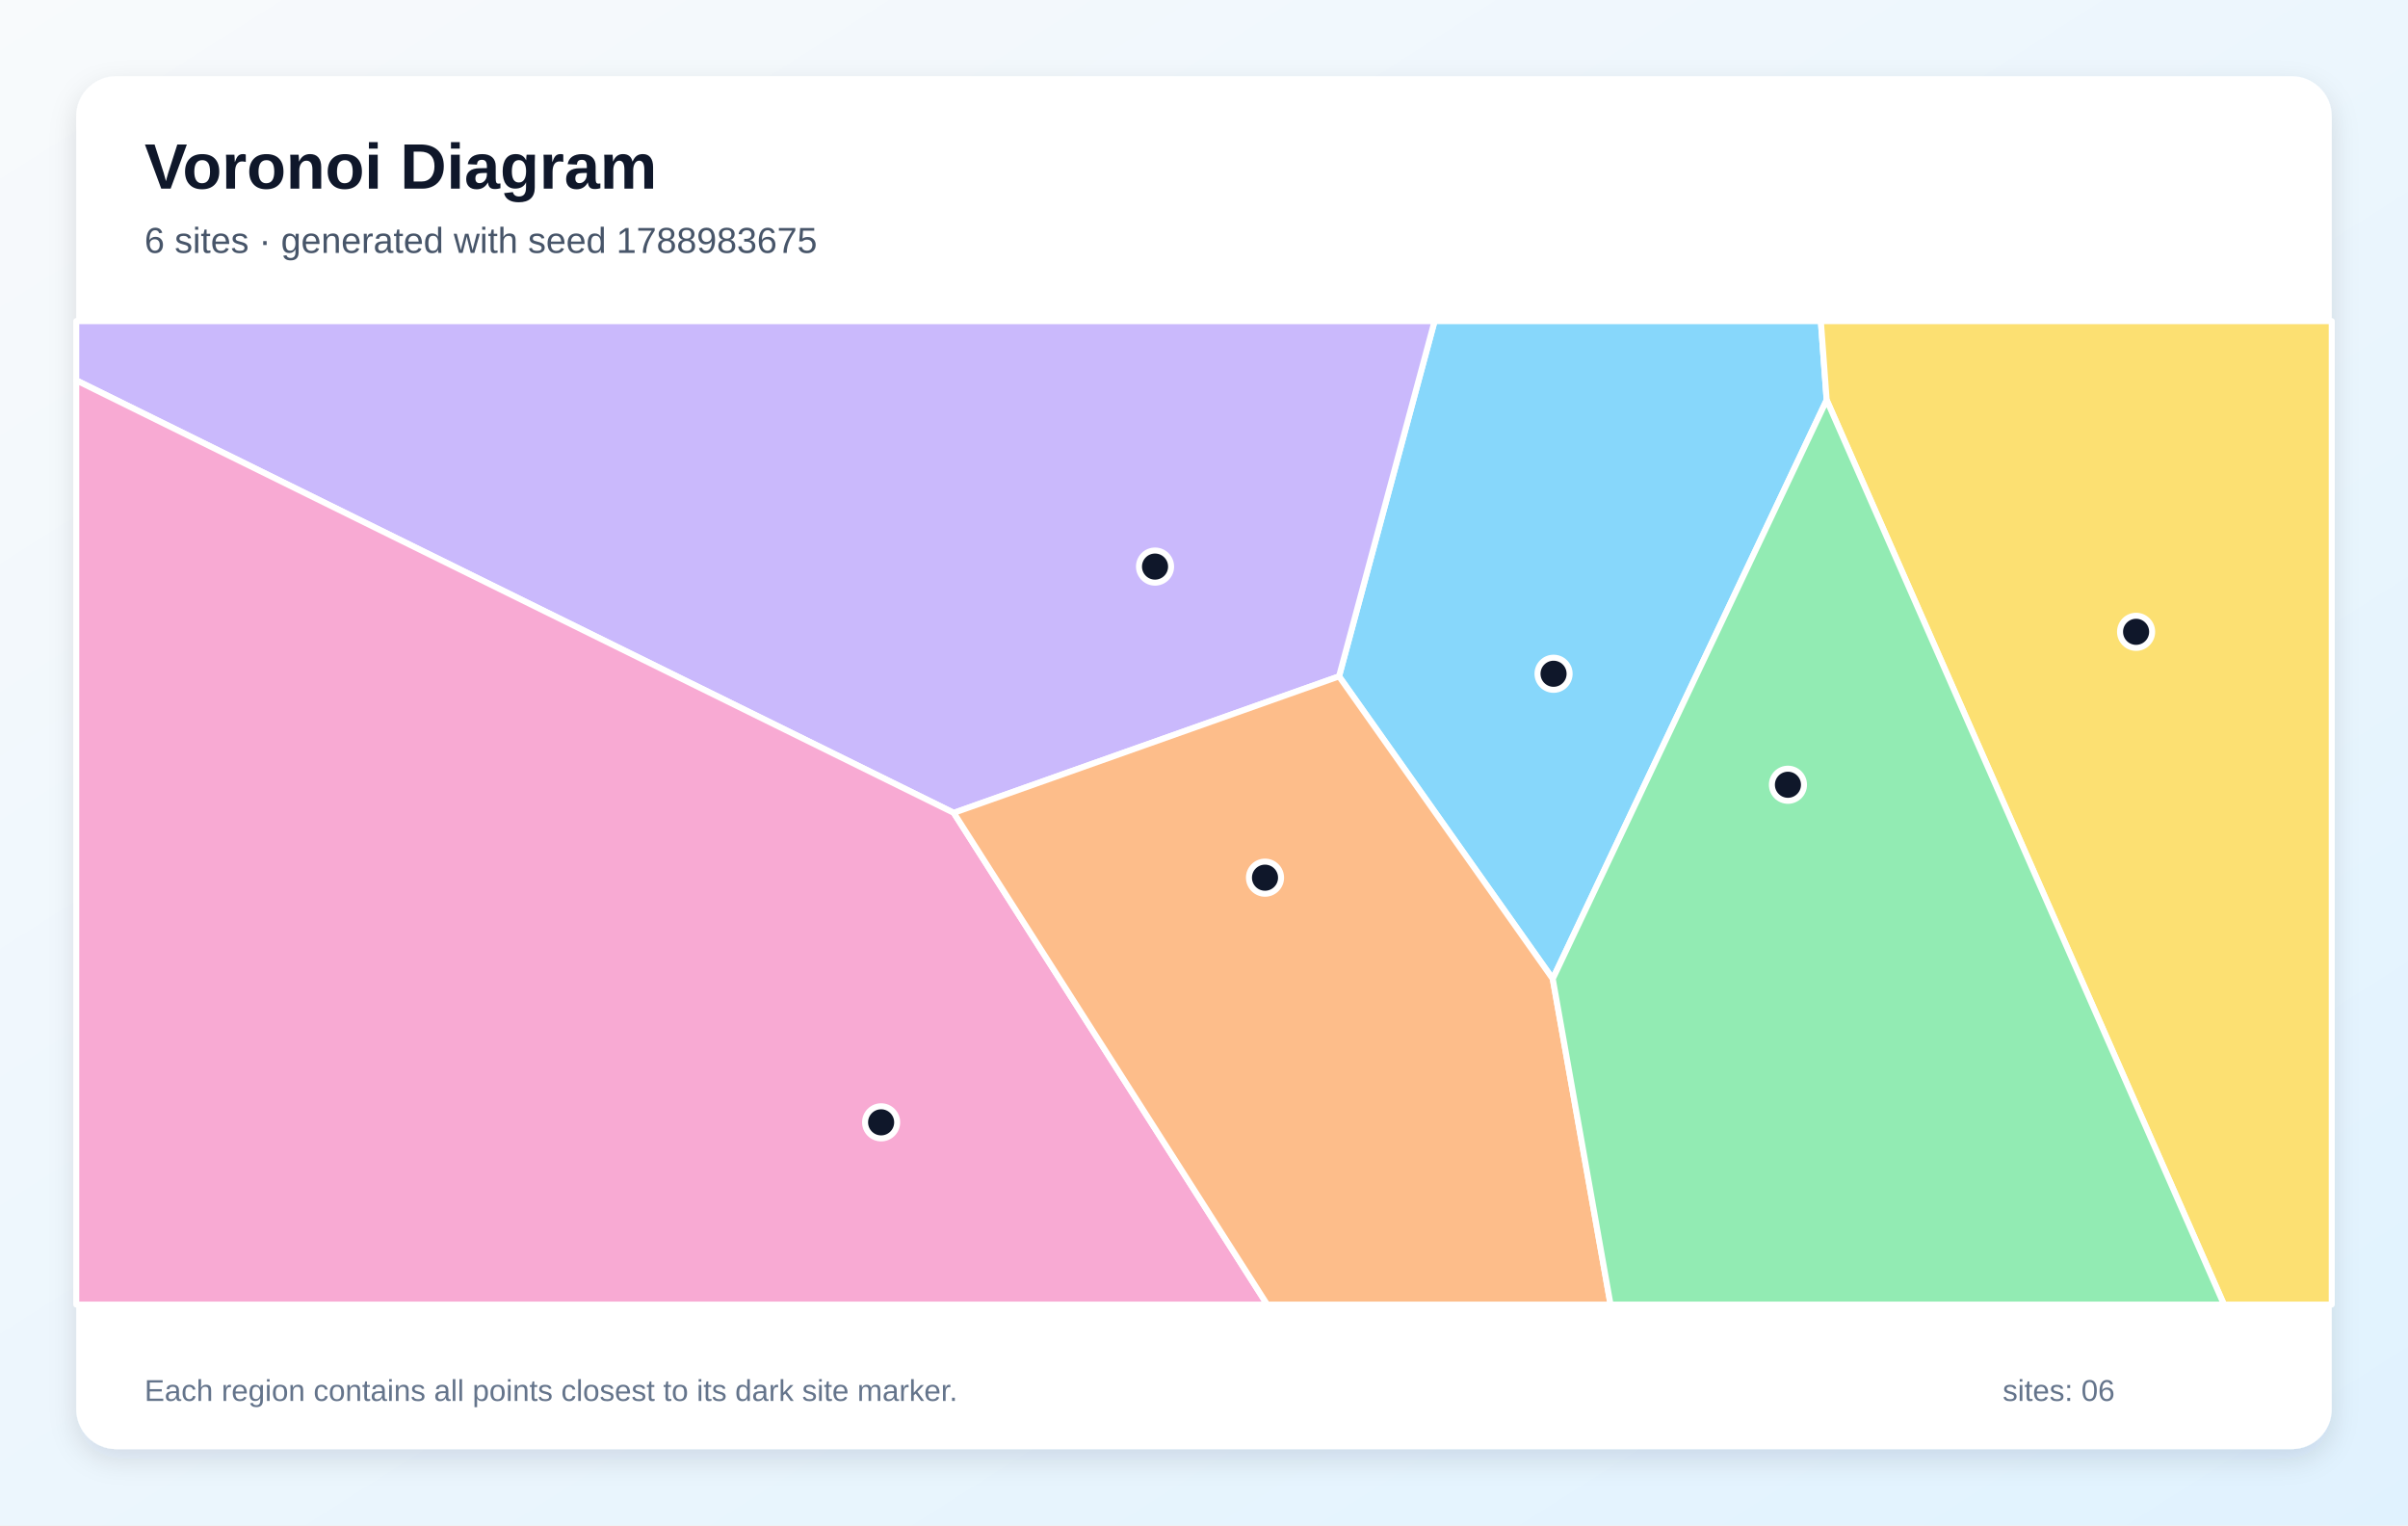
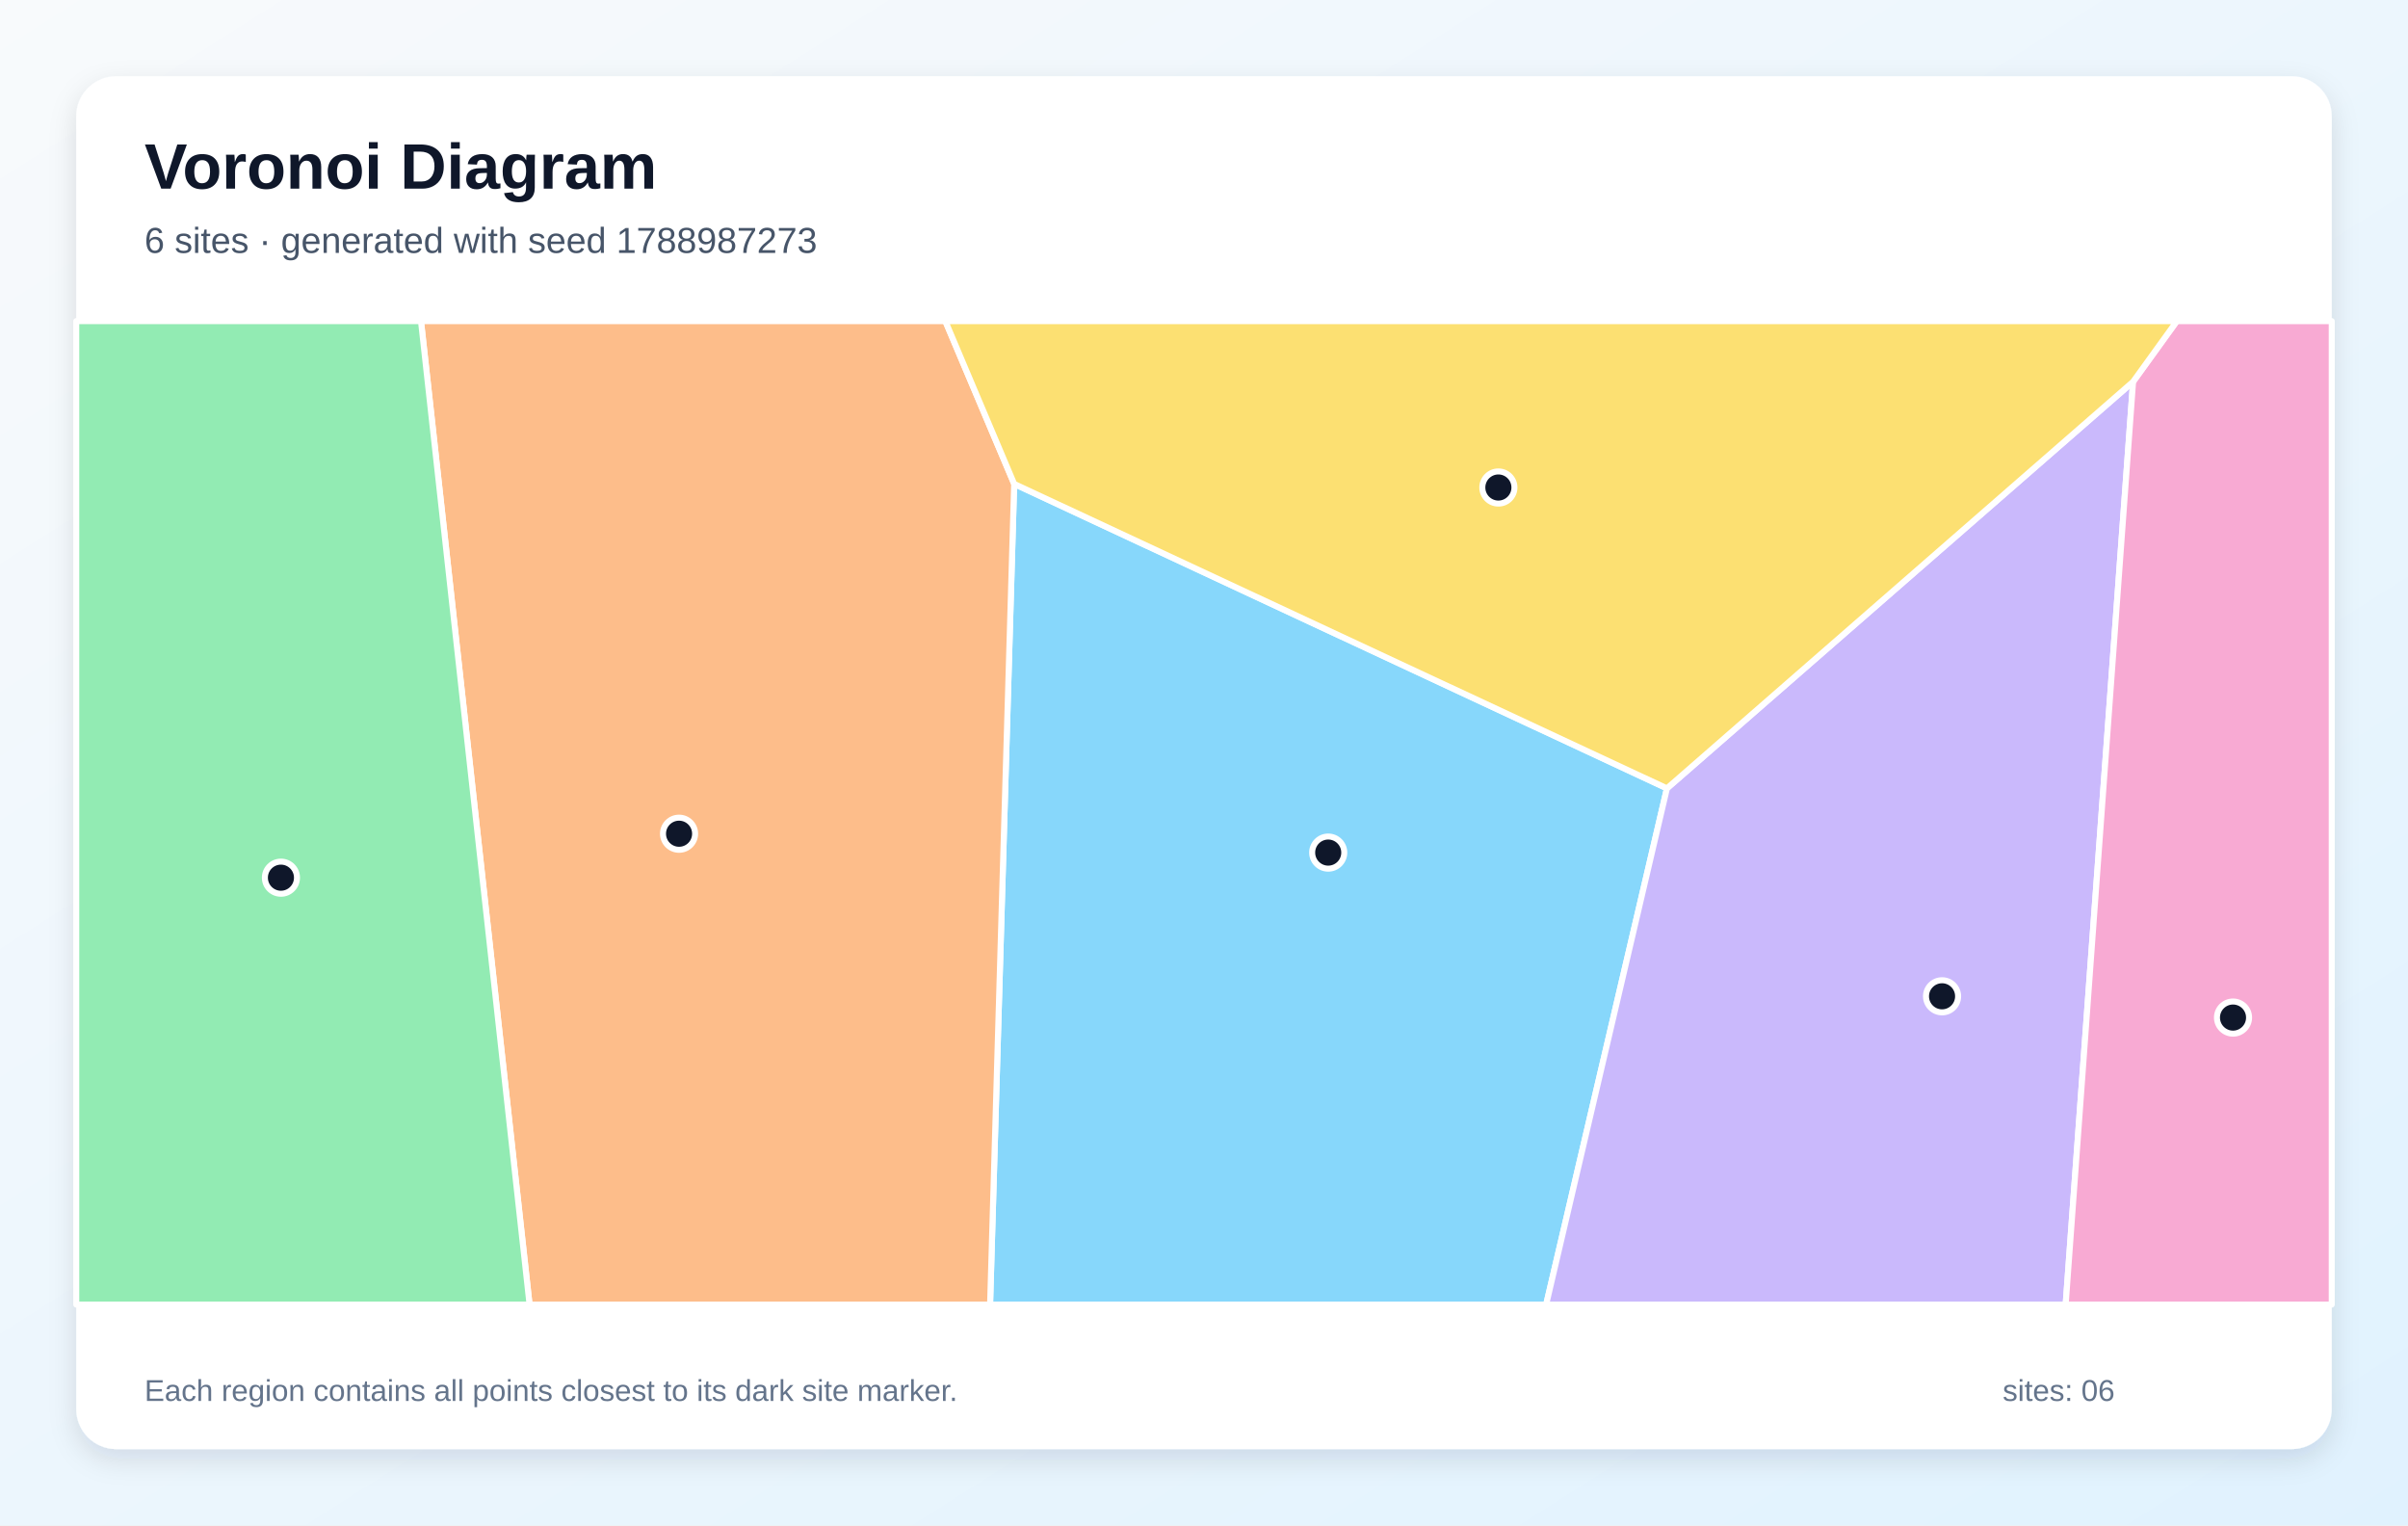
<svg xmlns="http://www.w3.org/2000/svg" width="1200" height="760" viewBox="0 0 1200 760" role="img" aria-labelledby="title description">
  <defs>
    <linearGradient id="background" x1="0" y1="0" x2="1" y2="1">
      <stop stop-color="#F8FAFC" />
      <stop offset="1" stop-color="#E0F2FE" />
    </linearGradient>
    <filter id="shadow" x="-10%" y="-10%" width="120%" height="120%">
      <feDropShadow dx="0" dy="5" stdDeviation="7" flood-color="#0F172A" flood-opacity=".12" />
    </filter>
  </defs>
  <rect width="1200" height="760" fill="url(#background)" />
  <rect x="38" y="38" width="1124" height="684" rx="20" fill="#FFFFFF" filter="url(#shadow)" />
  <g font-family="Arial, sans-serif">
    <text x="72" y="94" font-size="32" font-weight="700" fill="#0F172A">Voronoi Diagram</text>
-     <text x="72" y="126" font-size="18" fill="#475569">6 sites · generated with seed 1788983675</text>
+     <text x="72" y="126" font-size="18" fill="#475569">6 sites · generated with seed 1788987273</text>
  </g>
  <g stroke="#FFFFFF" stroke-width="3" stroke-linejoin="round">
-     <polygon points="773.8,487.7 667.3,337.0 714.9,160.0 907.4,160.0 910.3,199.3" fill="#38BDF8" fill-opacity="0.60" />
-     <polygon points="475.3,405.0 38.0,189.5 38.0,160.0 714.9,160.0 667.3,337.0" fill="#A78BFA" fill-opacity="0.60" />
-     <polygon points="38.0,189.5 475.3,405.0 631.5,650.0 38.0,650.0" fill="#F472B6" fill-opacity="0.60" />
-     <polygon points="475.3,405.0 667.3,337.0 773.8,487.7 802.6,650.0 631.5,650.0" fill="#FB923C" fill-opacity="0.60" />
-     <polygon points="910.3,199.3 907.4,160.0 1162.0,160.0 1162.0,650.0 1108.3,650.0" fill="#FACC15" fill-opacity="0.60" />
-     <polygon points="773.8,487.7 910.3,199.3 1108.3,650.0 802.6,650.0" fill="#4ADE80" fill-opacity="0.60" />
+     <polygon points="505.4,241.1 830.7,392.8 770.5,650.0 493.4,650.0" fill="#38BDF8" fill-opacity="0.60" />
+     <polygon points="830.7,392.8 1063.0,190.2 1029.4,650.0 770.5,650.0" fill="#A78BFA" fill-opacity="0.60" />
+     <polygon points="1063.0,190.2 1084.8,160.0 1162.0,160.0 1162.0,650.0 1029.4,650.0" fill="#F472B6" fill-opacity="0.60" />
+     <polygon points="209.8,160.0 471.1,160.0 505.4,241.1 493.4,650.0 263.9,650.0" fill="#FB923C" fill-opacity="0.60" />
+     <polygon points="1063.0,190.2 830.7,392.8 505.4,241.1 471.1,160.0 1084.8,160.0" fill="#FACC15" fill-opacity="0.60" />
+     <polygon points="38.0,160.0 209.8,160.0 263.9,650.0 38.0,650.0" fill="#4ADE80" fill-opacity="0.60" />
  </g>
  <g>
-     <circle cx="774.2" cy="335.7" r="8" fill="#0F172A" stroke="#FFFFFF" stroke-width="3" />
-     <circle cx="575.6" cy="282.3" r="8" fill="#0F172A" stroke="#FFFFFF" stroke-width="3" />
-     <circle cx="439.1" cy="559.2" r="8" fill="#0F172A" stroke="#FFFFFF" stroke-width="3" />
-     <circle cx="630.4" cy="437.3" r="8" fill="#0F172A" stroke="#FFFFFF" stroke-width="3" />
-     <circle cx="1064.5" cy="314.8" r="8" fill="#0F172A" stroke="#FFFFFF" stroke-width="3" />
-     <circle cx="891.0" cy="391.0" r="8" fill="#0F172A" stroke="#FFFFFF" stroke-width="3" />
+     <circle cx="661.9" cy="424.8" r="8" fill="#0F172A" stroke="#FFFFFF" stroke-width="3" />
+     <circle cx="967.8" cy="496.4" r="8" fill="#0F172A" stroke="#FFFFFF" stroke-width="3" />
+     <circle cx="1112.8" cy="507.0" r="8" fill="#0F172A" stroke="#FFFFFF" stroke-width="3" />
+     <circle cx="338.4" cy="415.4" r="8" fill="#0F172A" stroke="#FFFFFF" stroke-width="3" />
+     <circle cx="746.7" cy="242.9" r="8" fill="#0F172A" stroke="#FFFFFF" stroke-width="3" />
+     <circle cx="140.0" cy="437.3" r="8" fill="#0F172A" stroke="#FFFFFF" stroke-width="3" />
  </g>
  <g font-family="Arial, sans-serif" font-size="15" fill="#64748B">
    <text x="72" y="698">Each region contains all points closest to its dark site marker.</text>
    <text x="998" y="698">sites: 06</text>
  </g>
</svg>
